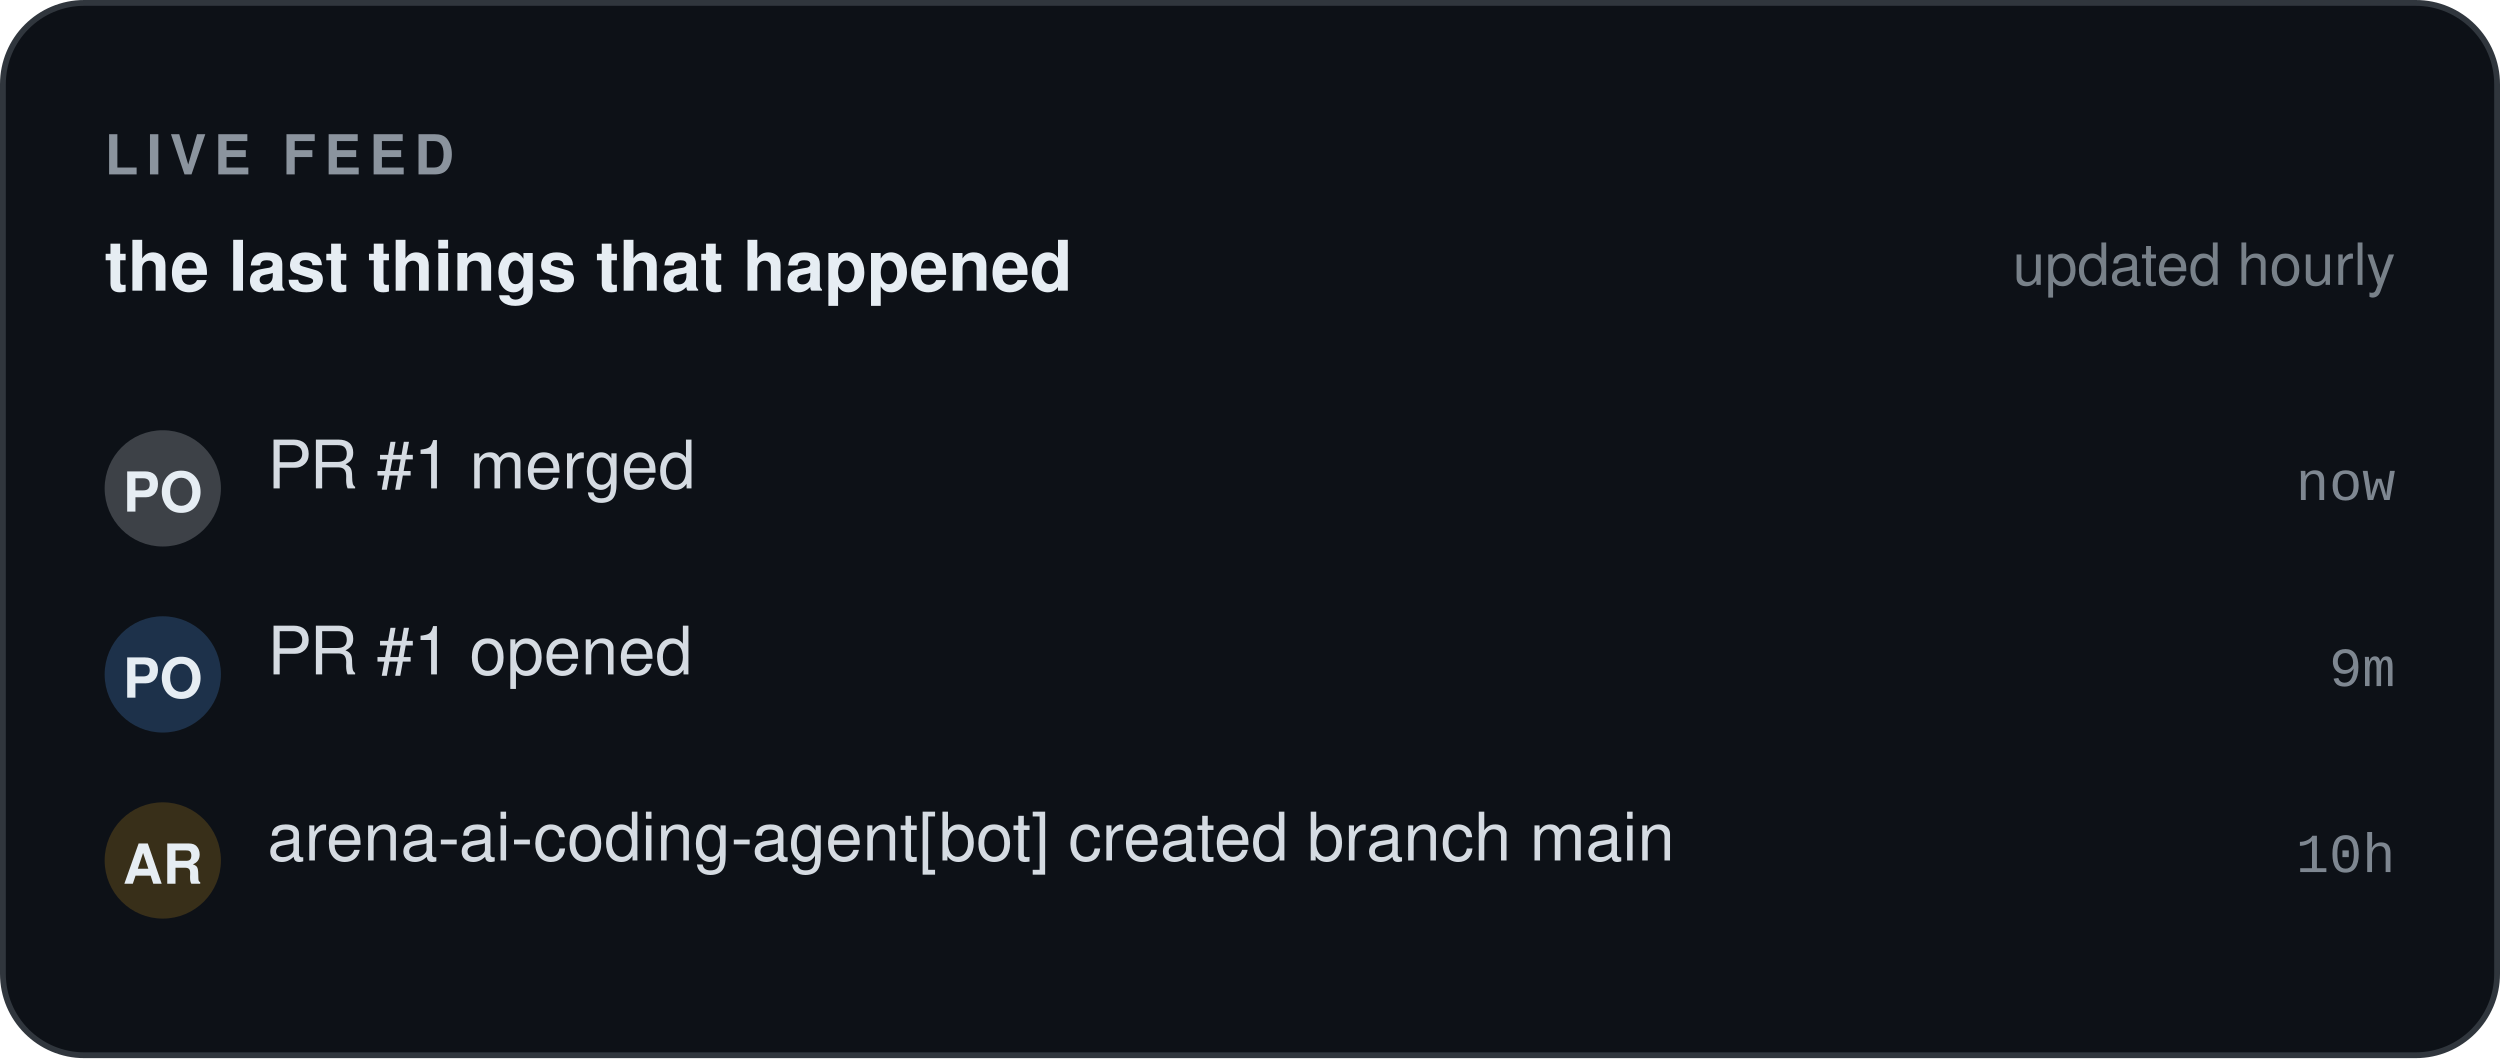
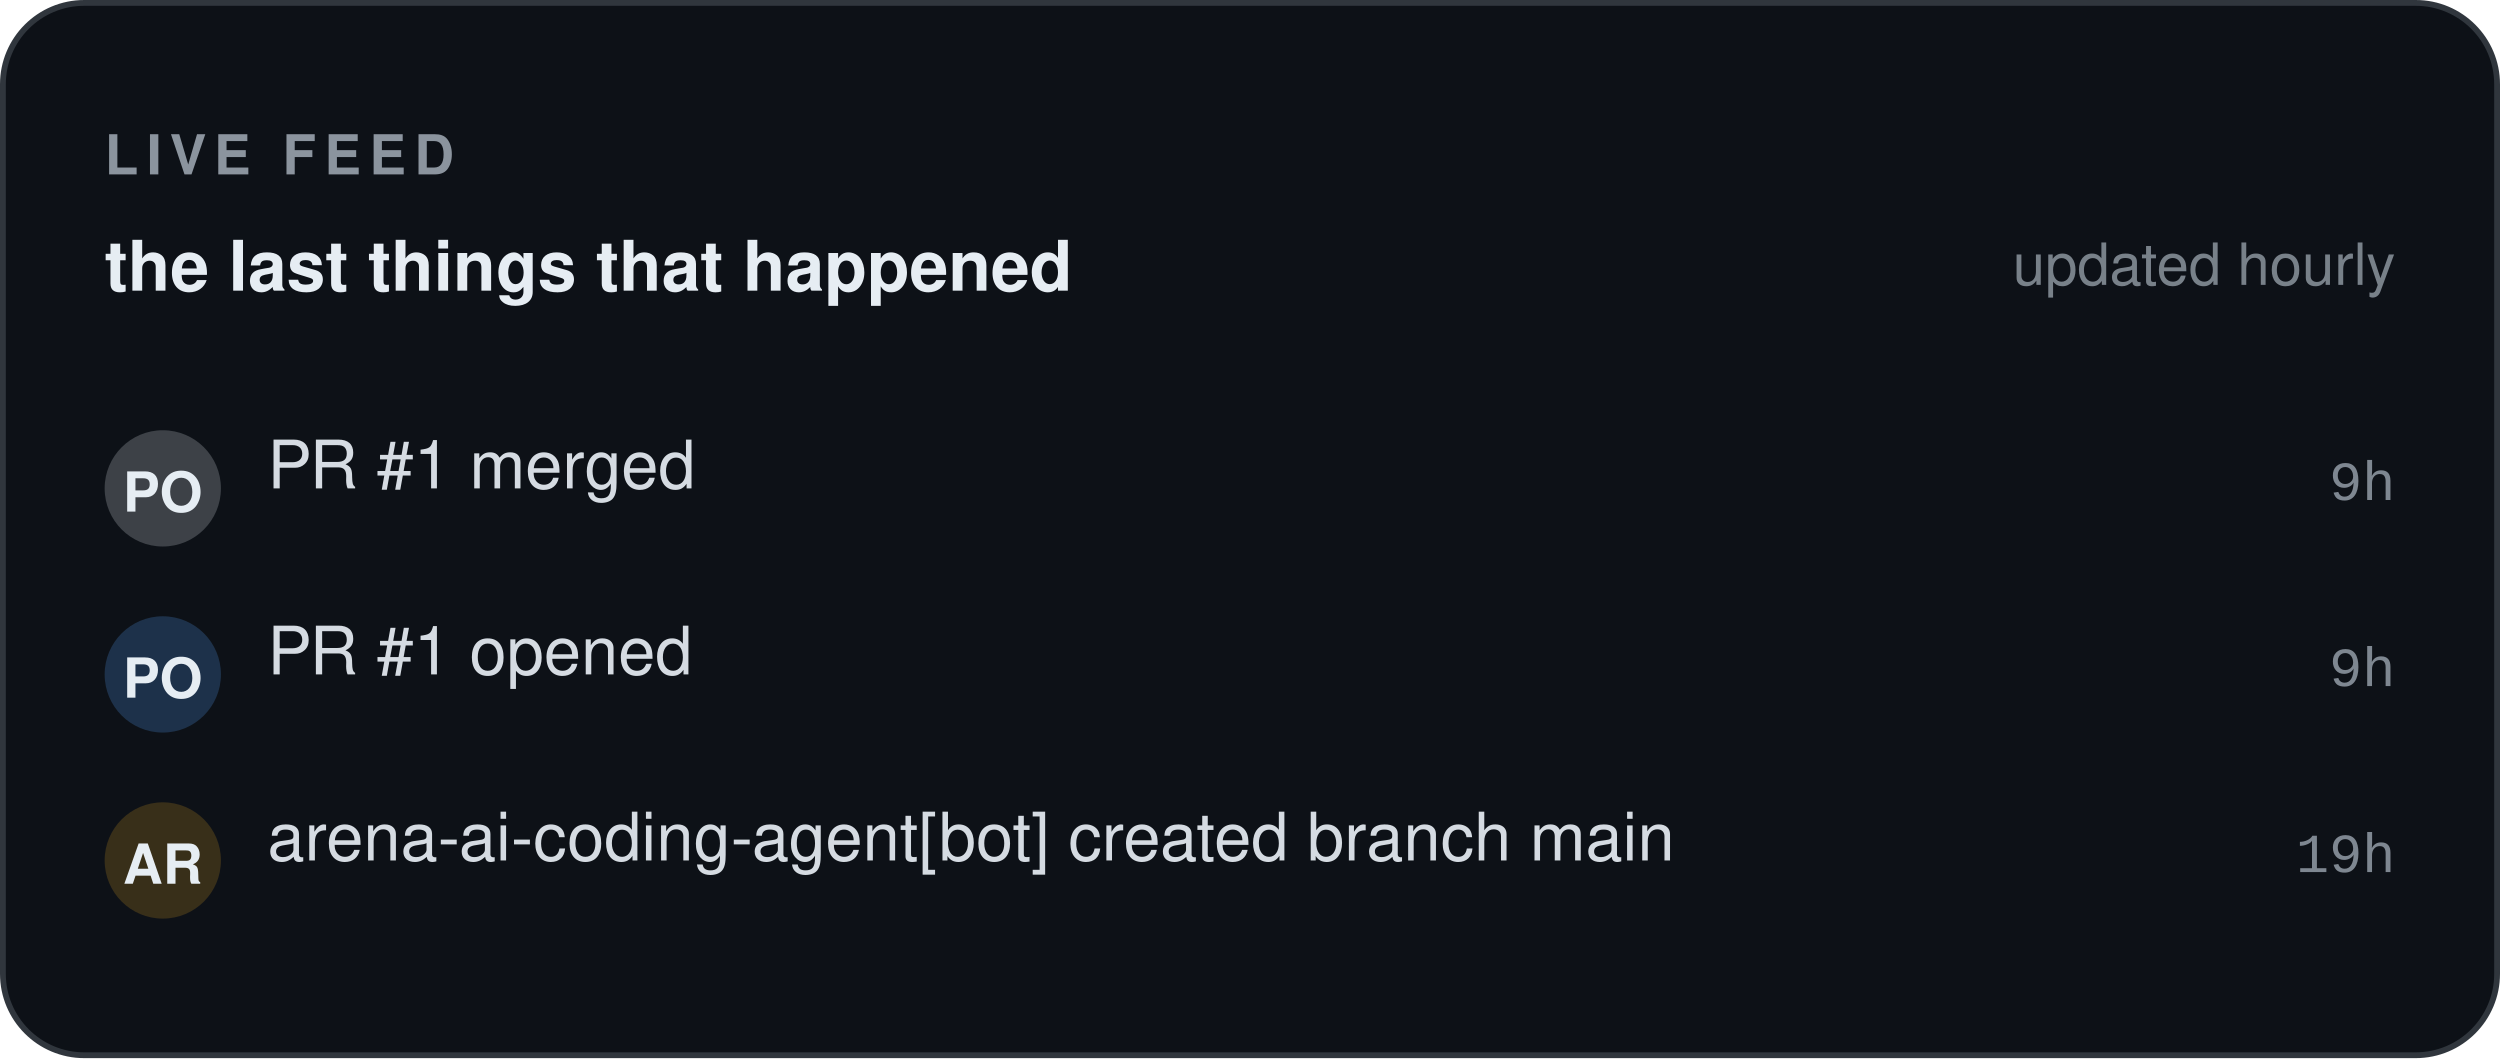
<svg xmlns="http://www.w3.org/2000/svg" width="430" height="182" viewBox="0 0 430 182" role="img" aria-label="Live event feed — RivalMode" font-family="'Segoe UI', -apple-system, BlinkMacSystemFont, 'Helvetica Neue', Helvetica, Arial, 'Noto Sans', sans-serif">
  <defs>
    <pattern id="fd-grid" width="16" height="16" patternUnits="userSpaceOnUse">
      <path d="M16 0 L0 0 0 16" fill="none" stroke="#8b949e" stroke-width="0.6" opacity="0.055" />
    </pattern>
    <linearGradient id="fd-accent" x1="0" y1="1" x2="1" y2="0">
      <stop offset="0" stop-color="#1f6feb" />
      <stop offset="1" stop-color="#58a6ff" />
    </linearGradient>
  </defs>
  <rect x="0.5" y="0.5" width="429" height="181" fill="#0d1117" rx="14" stroke="#30363d" stroke-width="1" />
  <rect x="0.5" y="0.5" width="429" height="181" fill="url(#rm-grid)" rx="14" />
  <text x="18" y="30" font-size="9.5" fill="#8b949e" font-family="'Segoe UI', -apple-system, BlinkMacSystemFont, 'Helvetica Neue', Helvetica, Arial, 'Noto Sans', sans-serif" font-weight="700" letter-spacing="1.4">LIVE FEED</text>
  <text x="18" y="50" font-size="12" fill="#e6edf3" font-family="'Segoe UI', -apple-system, BlinkMacSystemFont, 'Helvetica Neue', Helvetica, Arial, 'Noto Sans', sans-serif" font-weight="600">the last things that happened</text>
  <text x="412" y="49" font-size="10" fill="#8b949e" font-family="'Segoe UI', -apple-system, BlinkMacSystemFont, 'Helvetica Neue', Helvetica, Arial, 'Noto Sans', sans-serif" text-anchor="end" opacity="0.85">updated hourly</text>
  <rect x="18" y="74" width="20" height="20" fill="#e6edf3" rx="10" opacity="0.22" />
  <text x="28" y="88" font-size="9.5" fill="#e6edf3" font-family="'Segoe UI', -apple-system, BlinkMacSystemFont, 'Helvetica Neue', Helvetica, Arial, 'Noto Sans', sans-serif" font-weight="700" text-anchor="middle">PO</text>
  <text x="46" y="84" font-size="11.5" fill="#e6edf3" font-family="'Segoe UI', -apple-system, BlinkMacSystemFont, 'Helvetica Neue', Helvetica, Arial, 'Noto Sans', sans-serif" opacity="0.92">PR #1 merged</text>
-   <text x="412" y="86" font-size="9.5" fill="#8b949e" font-family="ui-monospace, SFMono-Regular, 'SF Mono', Menlo, Consolas, 'Liberation Mono', 'DejaVu Sans Mono', monospace" text-anchor="end" opacity="0.9">now</text>
+   <text x="412" y="86" font-size="9.5" fill="#8b949e" font-family="ui-monospace, SFMono-Regular, 'SF Mono', Menlo, Consolas, 'Liberation Mono', 'DejaVu Sans Mono', monospace" text-anchor="end" opacity="0.9">9h</text>
  <rect x="18" y="106" width="20" height="20" fill="#58a6ff" rx="10" opacity="0.22" />
  <text x="28" y="120" font-size="9.5" fill="#e6edf3" font-family="'Segoe UI', -apple-system, BlinkMacSystemFont, 'Helvetica Neue', Helvetica, Arial, 'Noto Sans', sans-serif" font-weight="700" text-anchor="middle">PO</text>
  <text x="46" y="116" font-size="11.5" fill="#e6edf3" font-family="'Segoe UI', -apple-system, BlinkMacSystemFont, 'Helvetica Neue', Helvetica, Arial, 'Noto Sans', sans-serif" opacity="0.92">PR #1 opened</text>
-   <text x="412" y="118" font-size="9.5" fill="#8b949e" font-family="ui-monospace, SFMono-Regular, 'SF Mono', Menlo, Consolas, 'Liberation Mono', 'DejaVu Sans Mono', monospace" text-anchor="end" opacity="0.9">9m</text>
+   <text x="412" y="118" font-size="9.5" fill="#8b949e" font-family="ui-monospace, SFMono-Regular, 'SF Mono', Menlo, Consolas, 'Liberation Mono', 'DejaVu Sans Mono', monospace" text-anchor="end" opacity="0.9">9h</text>
  <rect x="18" y="138" width="20" height="20" fill="#d29922" rx="10" opacity="0.22" />
  <text x="28" y="152" font-size="9.5" fill="#e6edf3" font-family="'Segoe UI', -apple-system, BlinkMacSystemFont, 'Helvetica Neue', Helvetica, Arial, 'Noto Sans', sans-serif" font-weight="700" text-anchor="middle">AR</text>
  <text x="46" y="148" font-size="11.5" fill="#e6edf3" font-family="'Segoe UI', -apple-system, BlinkMacSystemFont, 'Helvetica Neue', Helvetica, Arial, 'Noto Sans', sans-serif" opacity="0.92">arena-ai-coding-agent[bot] created branch main</text>
-   <text x="412" y="150" font-size="9.5" fill="#8b949e" font-family="ui-monospace, SFMono-Regular, 'SF Mono', Menlo, Consolas, 'Liberation Mono', 'DejaVu Sans Mono', monospace" text-anchor="end" opacity="0.9">10h</text>
+   <text x="412" y="150" font-size="9.5" fill="#8b949e" font-family="ui-monospace, SFMono-Regular, 'SF Mono', Menlo, Consolas, 'Liberation Mono', 'DejaVu Sans Mono', monospace" text-anchor="end" opacity="0.9">19h</text>
</svg>
